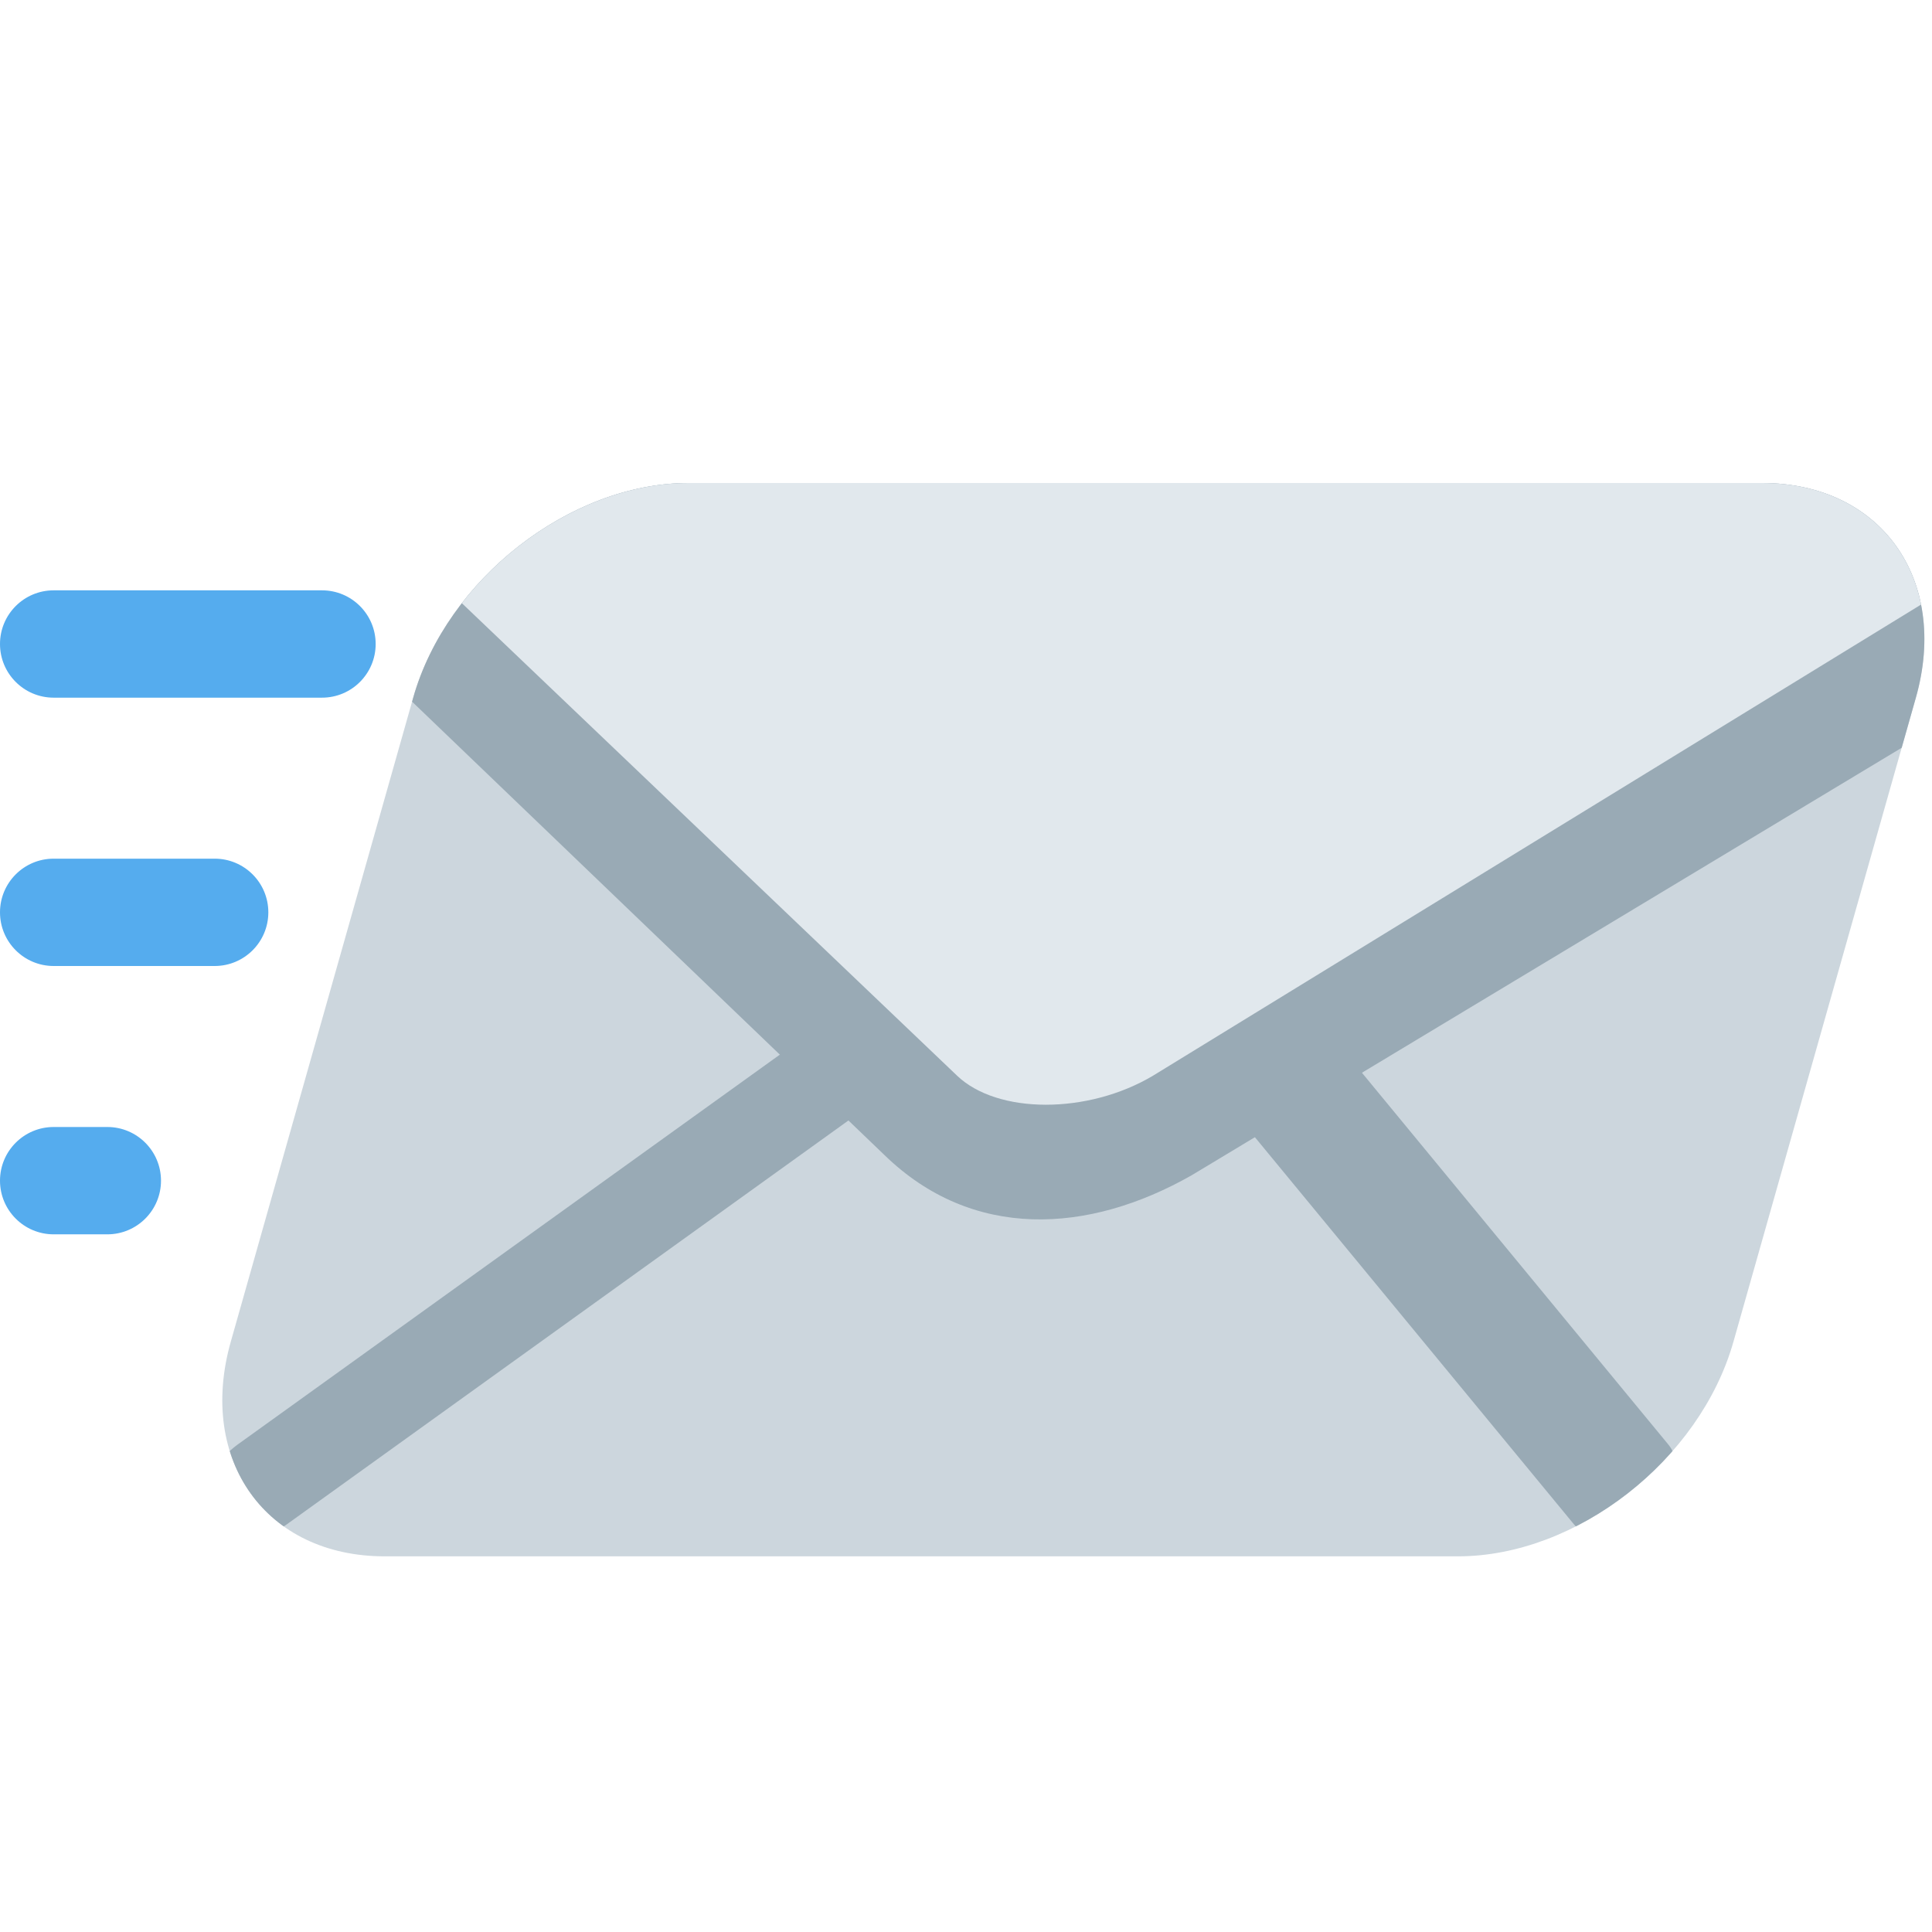
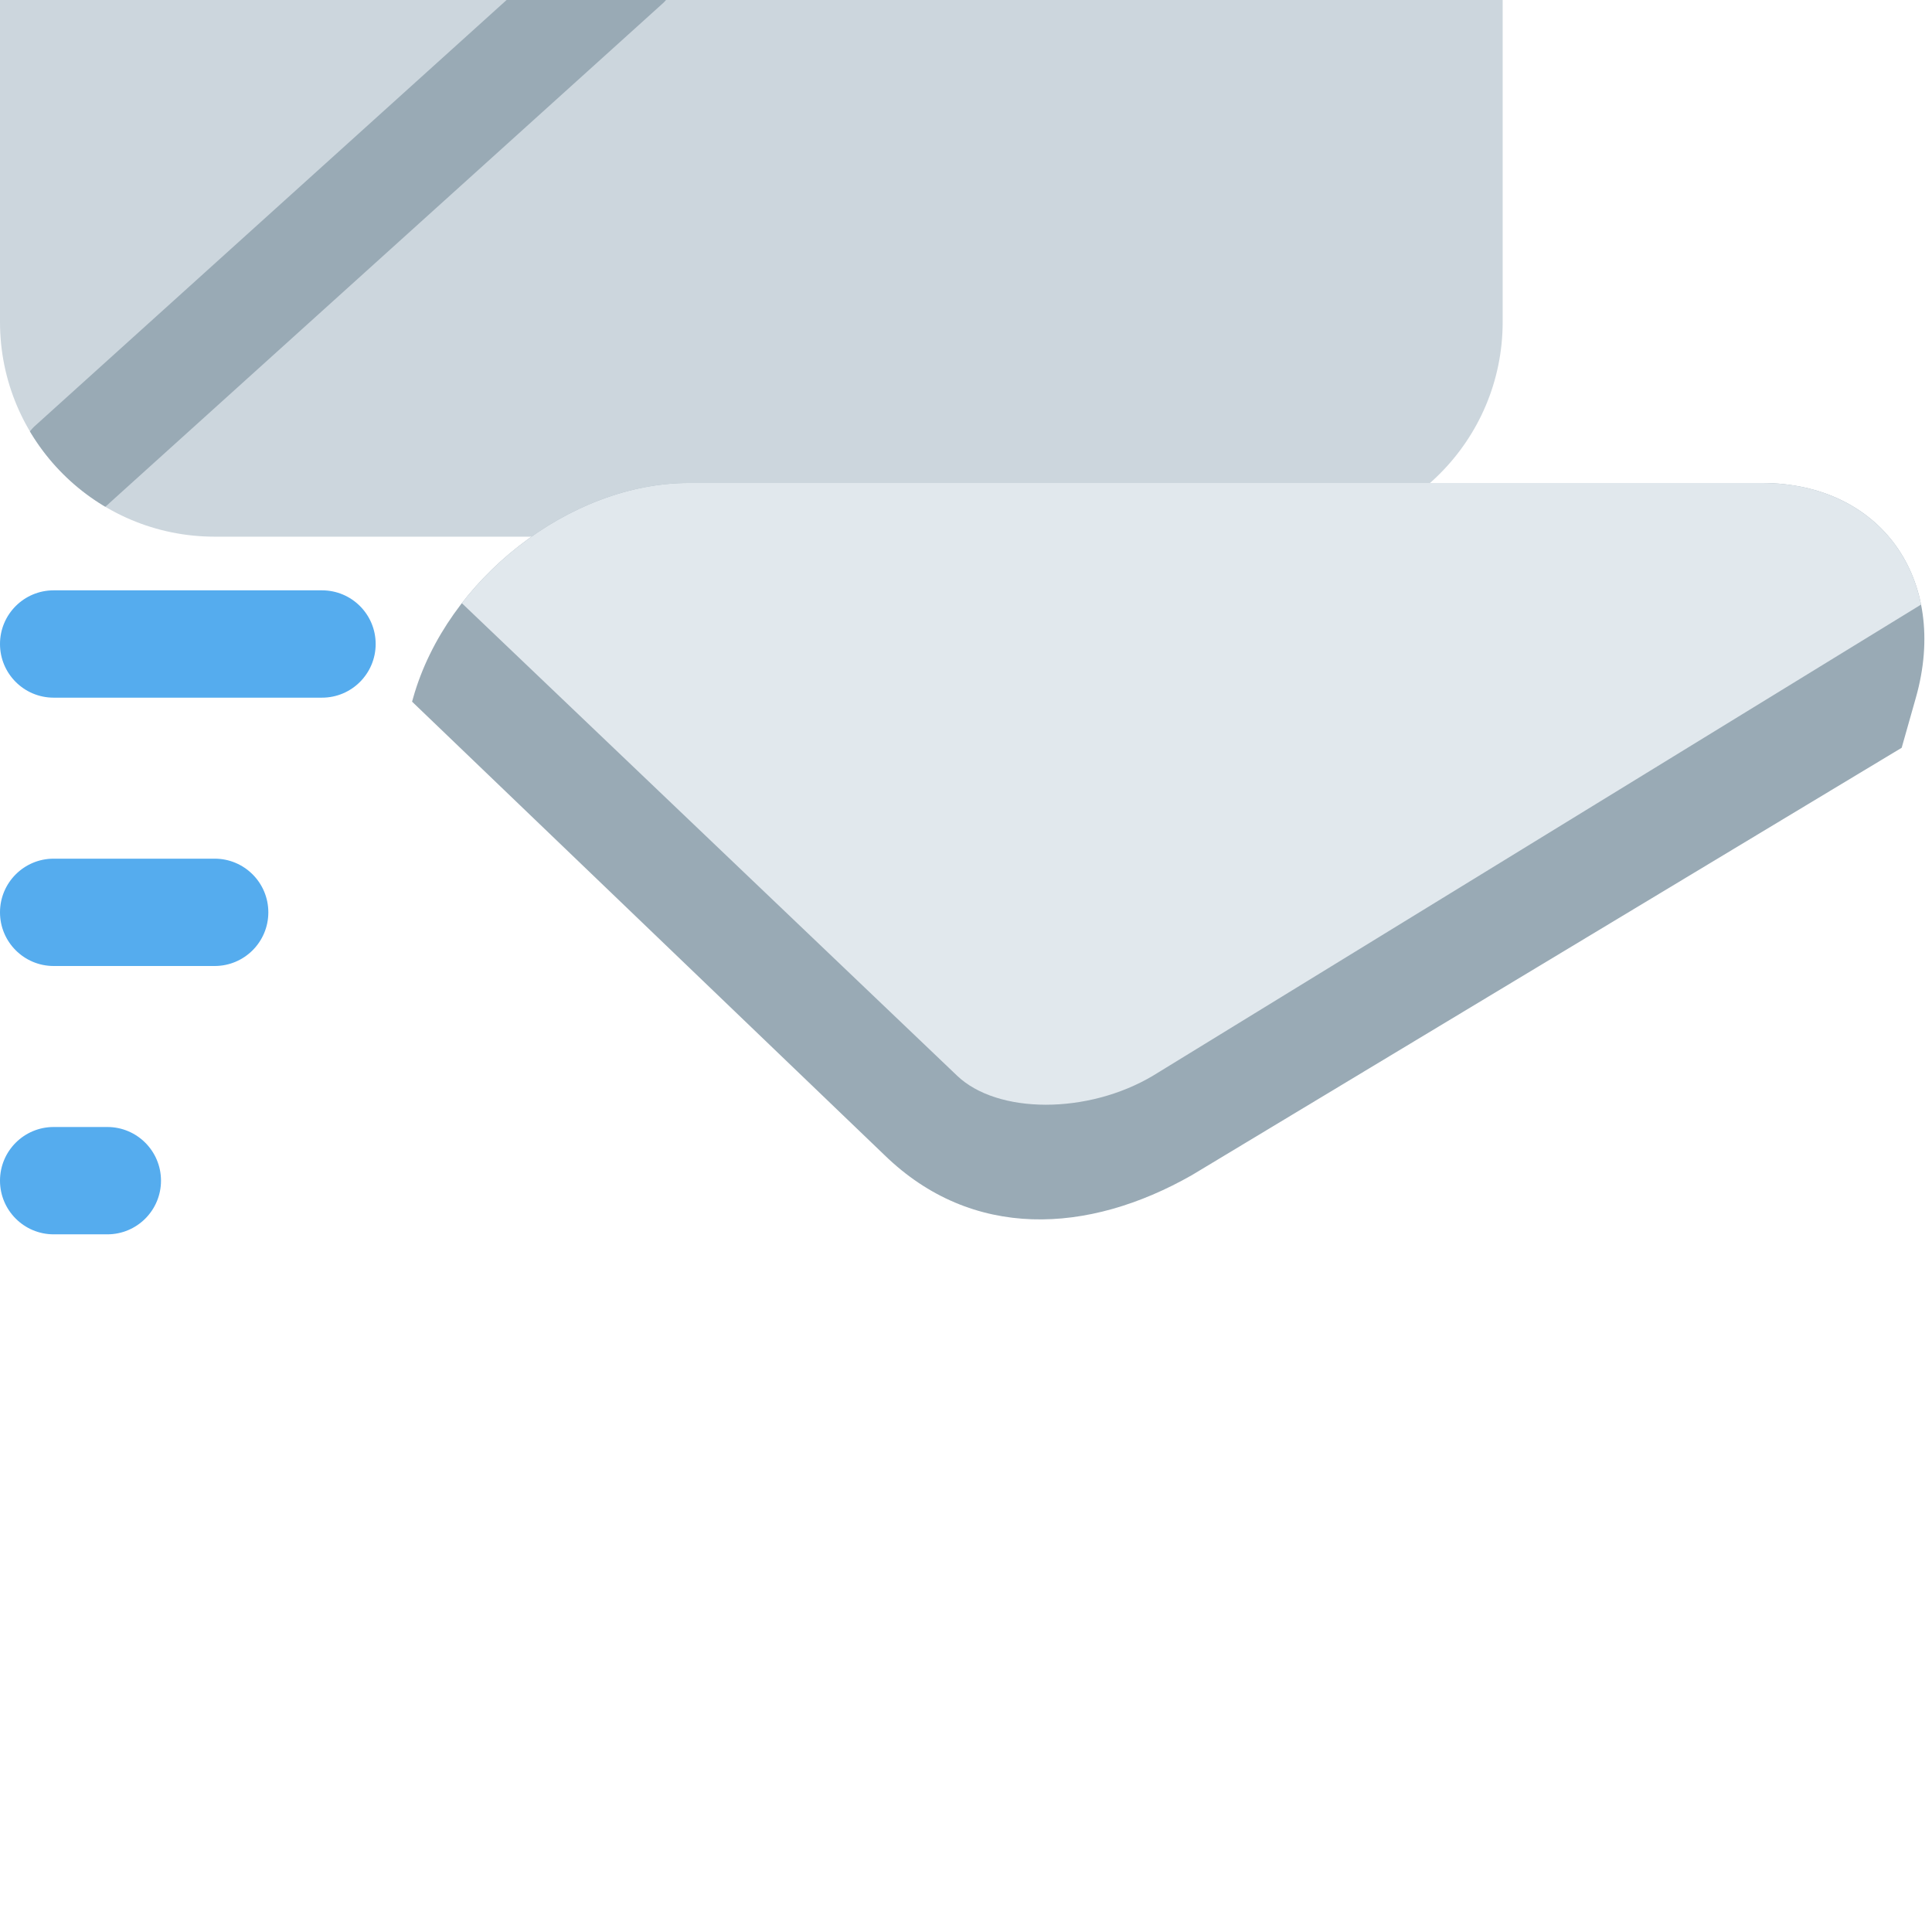
<svg xmlns="http://www.w3.org/2000/svg" viewBox="0 0 36 36">
  <rect x="0" y="11" width="7" height="2" rx="1" fill="#55ACEE" />
  <rect x="0" y="16" width="5" height="2" rx="1" fill="#55ACEE" />
  <rect x="0" y="21" width="3" height="2" rx="1" fill="#55ACEE" />
  <clipPath id="env_skew">
    <path d="M 28,6 a 4,4 0 01 -4,4 h-20 a 4,4 0 01 -4,-4 v-12 a 4,4 0 01 4,-4 h20 a 4,4 0 01 4,4 v12 Z" transform="translate(6 19) matrix(1 0 -0.28325 1 0 0)" />
  </clipPath>
-   <g transform="translate(6 19) matrix(1 0 -0.28325 1 0 0)">
+   <g trrfansform="translate(6 19) matrix(1 0 -0.28325 1 0 0)">
    <clipPath id="env">
      <path d="M 28,6 a 4,4 0 01 -4,4 h-20 a 4,4 0 01 -4,-4 v-12 a 4,4 0 01 4,-4 h20 a 4,4 0 01 4,4 v12 Z" />
    </clipPath>
    <path d="M 28,6 a 4,4 0 01 -4,4 h-20 a 4,4 0 01 -4,-4 v-12 a 4,4 0 01 4,-4 h20 a 4,4 0 01 4,4 v12 Z" fill="#CCD6DD" />
    <g clip-path="url(#env)">
			todo: actually these are not technically strokes
			it seems like they started as strokes drawn at 45°, but then the endcaps were moved (i.e. the endcaps are at 45° but the line part is not)
- 		<g stroke-width="2" stroke-linecap="round" stroke="#99AAB5" fill="none">
-         <path d="M 1.343,8.657 L 11.657,-0.657" />
-         <path d="M 1.343,8.657 L 11.657,-0.657" transform="matrix(-1 0 0 1 28 0)" />
+ 		
+ 		<g fill="#99AAB5">
+         <path d="M 0.636,7.95 l 10.314,-9.314 a 1,1 0 01 1.414,0 a 1,1 0 01 0,1.414 L 12.364,0.05 l -10.314,9.314 a 1,1 0 01 -1.414,0 a 1,1 0 01 0,-1.414 Z" />
      </g>
    </g>
		
		11.657,-0.657
		1.343,8.657
		
		
		
		
	</g>
	
	i think these were drawn/adjust after skewing (they are more even)
	<g clip-path="url(#env_skew)">
    <path d="M -1.128,4.622 l 17.612,16.904 c 1.631,1.584 3.788,1.475 5.725,0.371 l 26.454,-15.928 l -49.791,-1.347 Z" fill="#99AAB5" />
    <path d="M -0.602,2.454 l 18.434,17.588 c 0.749,0.719 2.434,0.729 3.656,0 l 28.588,-17.536 l -50.678,-0.052 Z" fill="#E1E8ED" />
  </g>
</svg>
